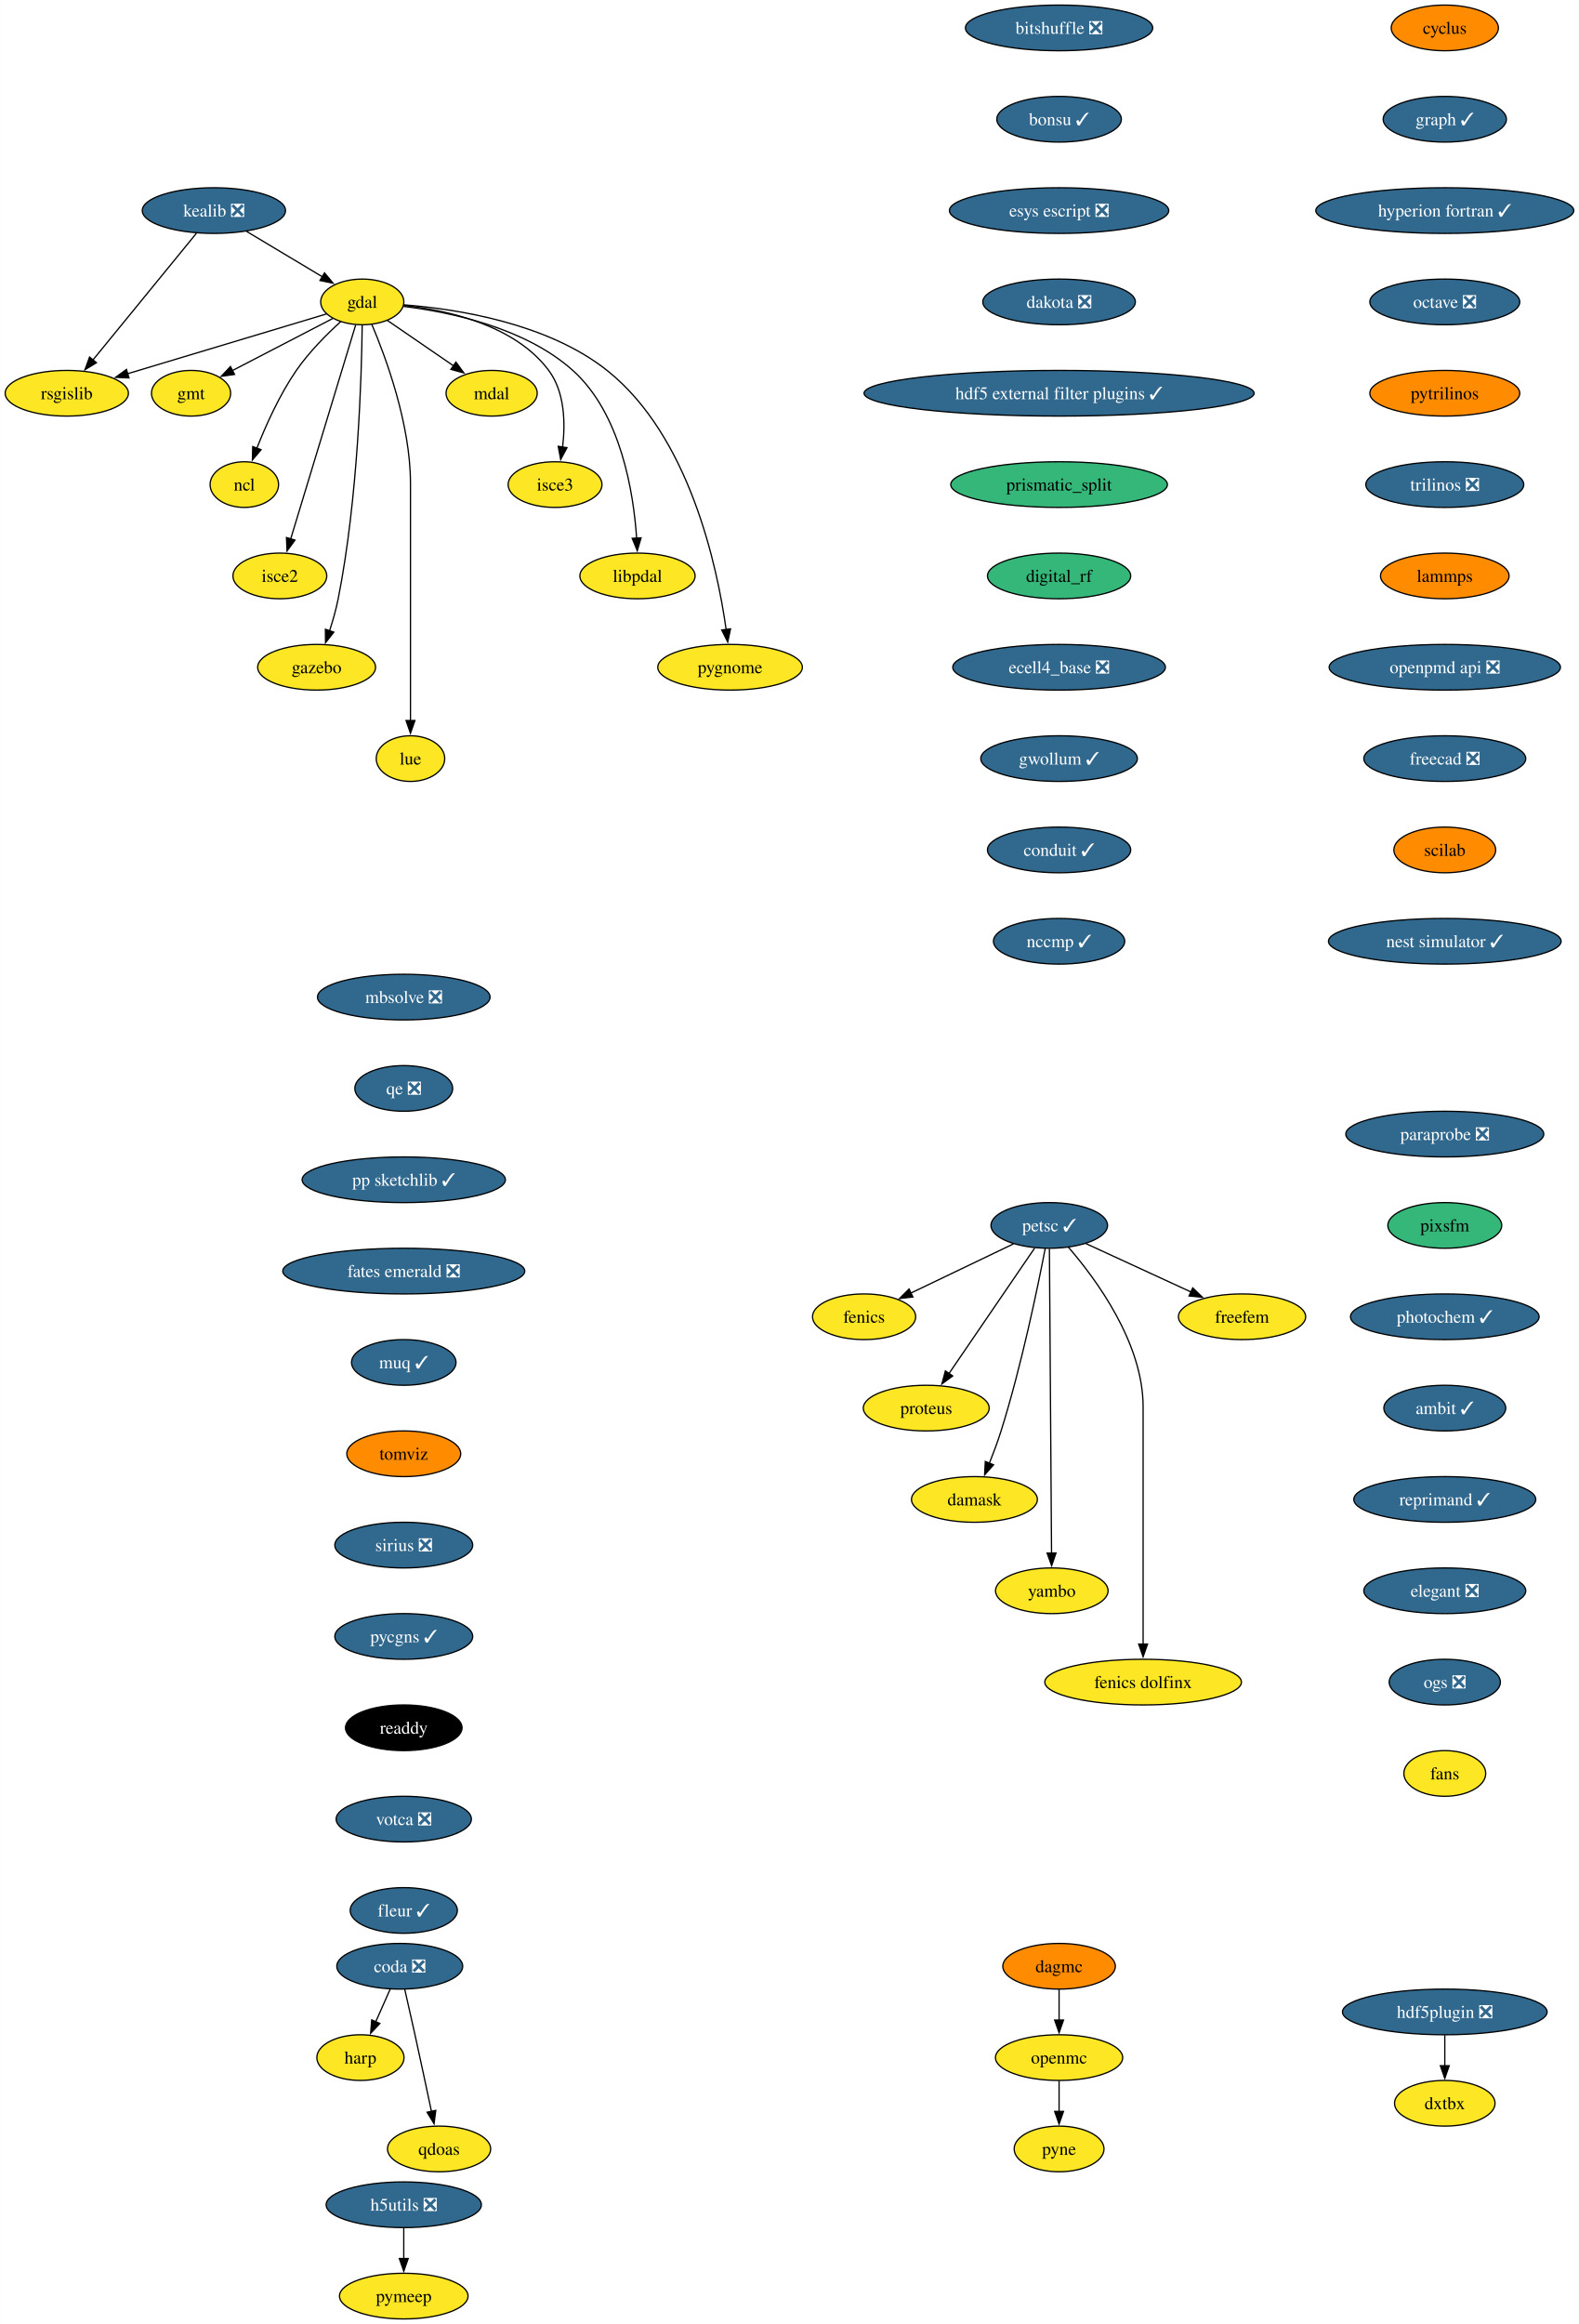
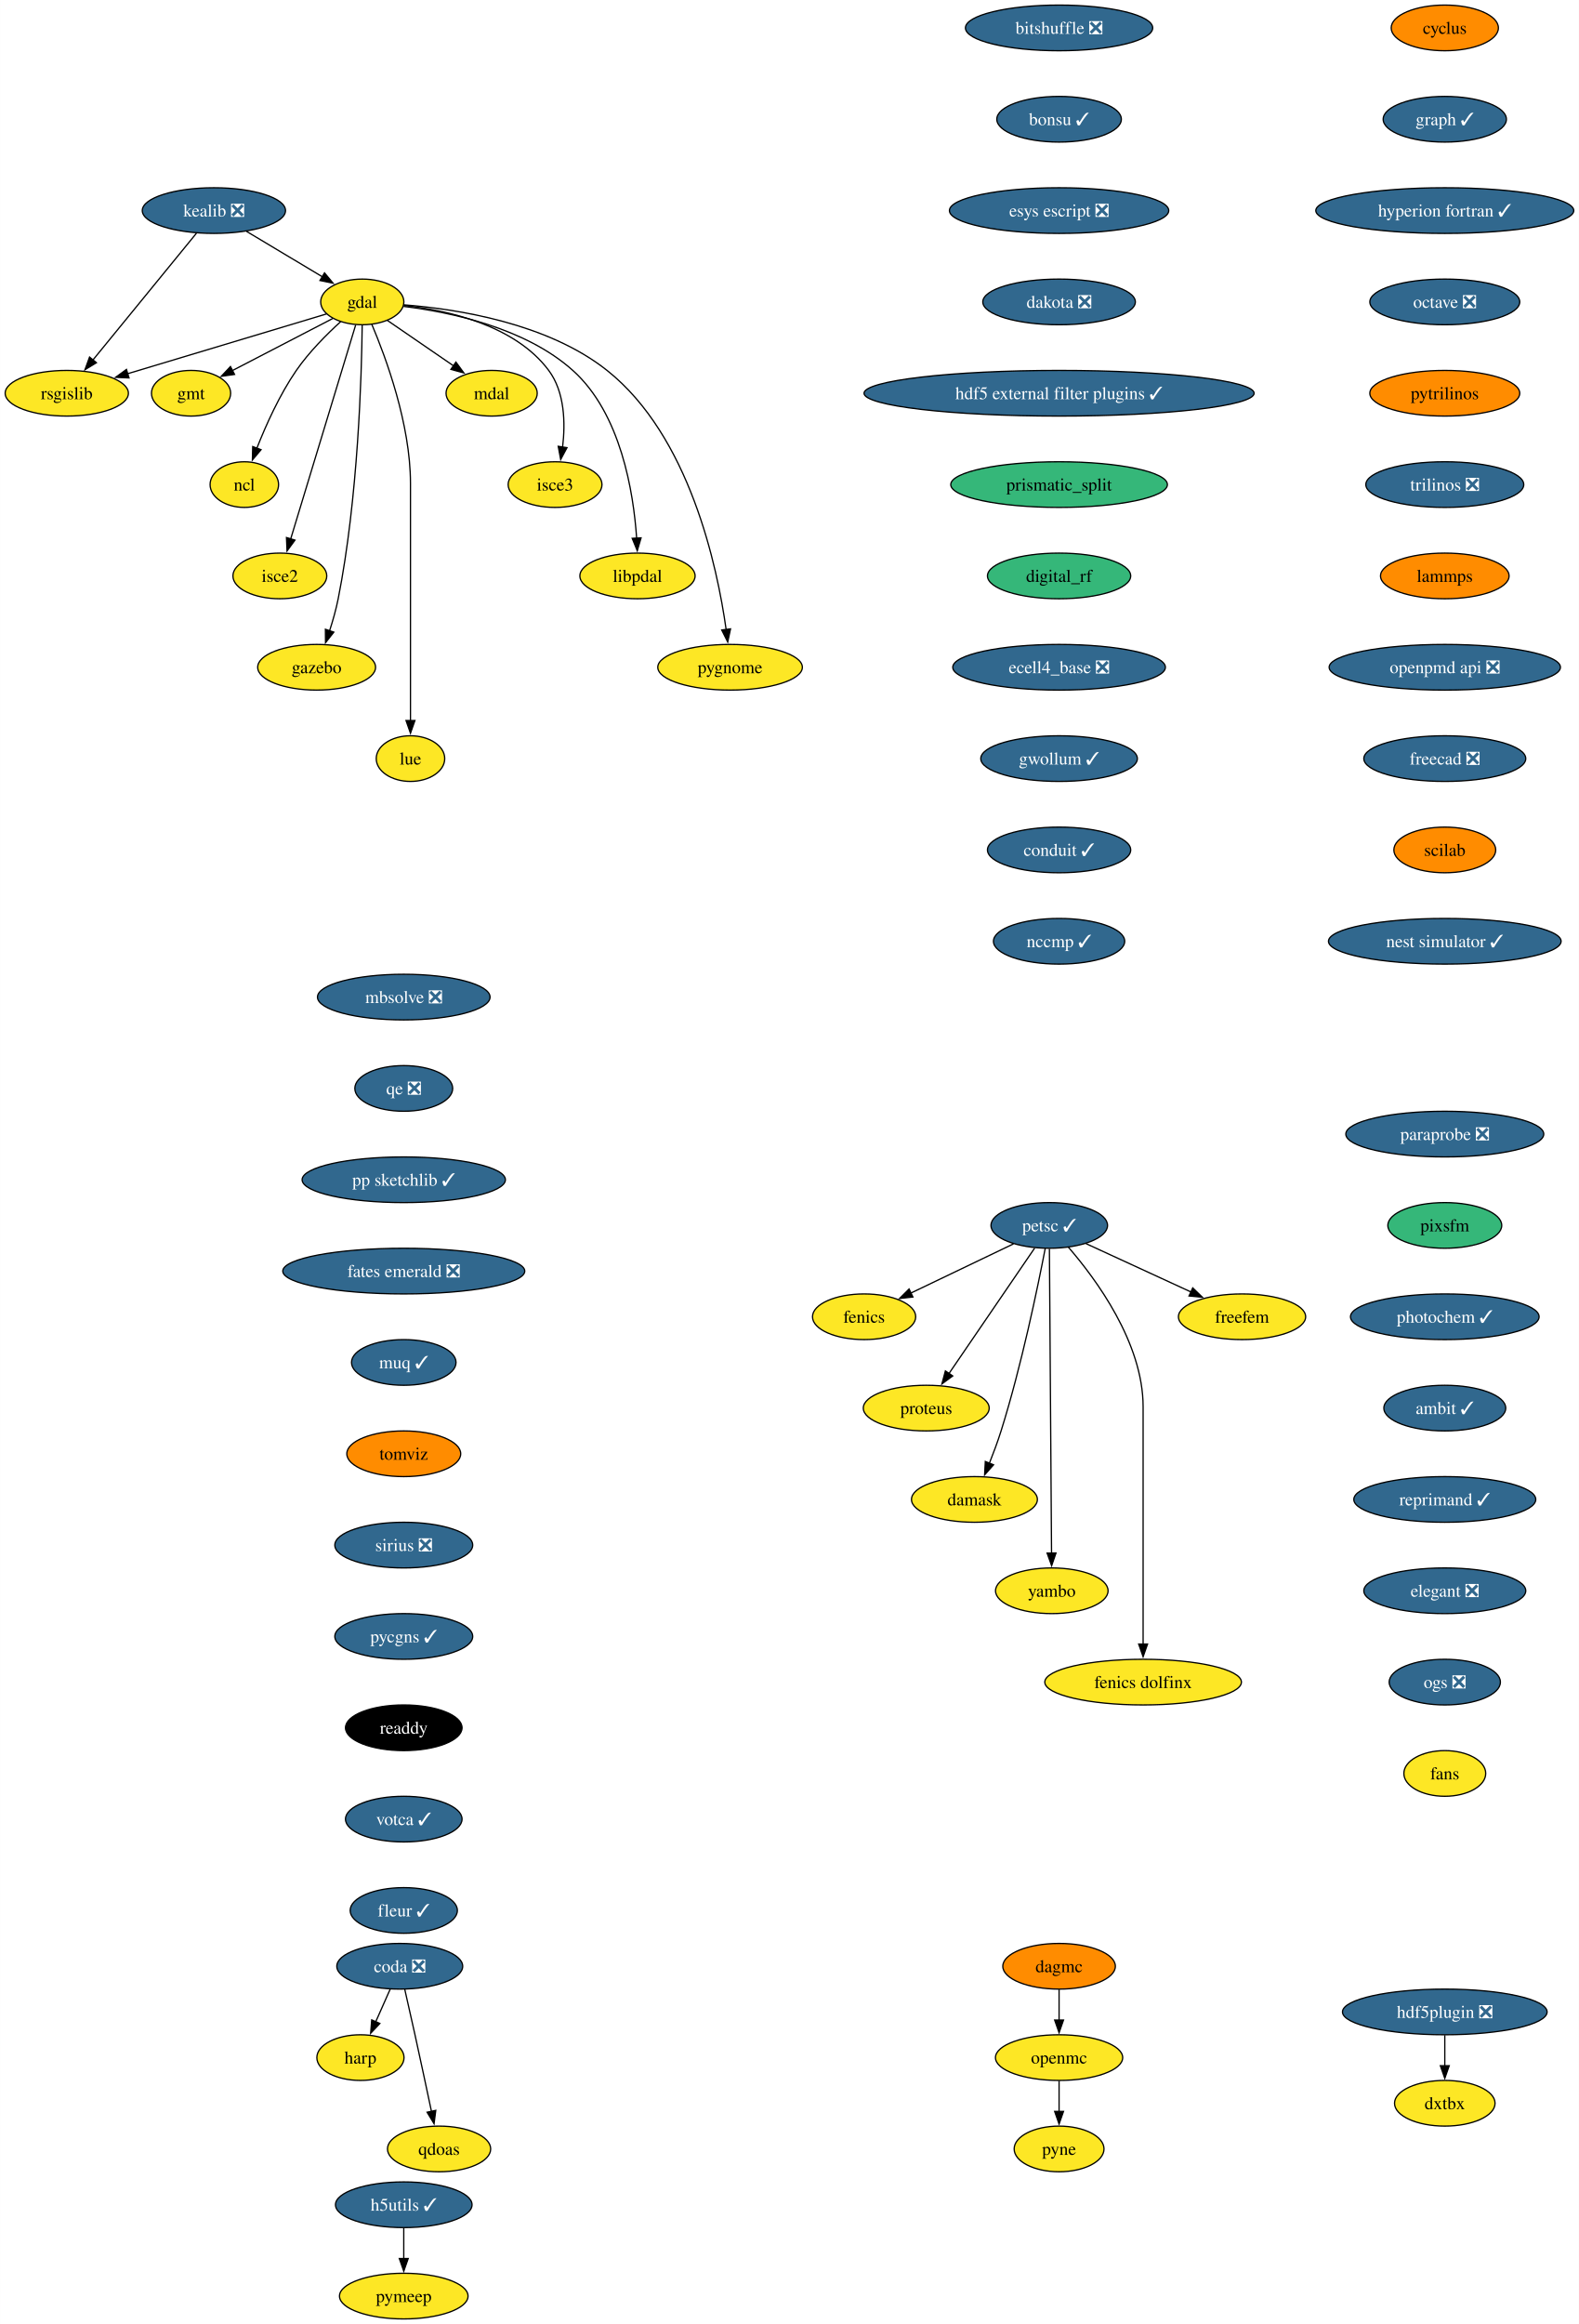
<svg xmlns="http://www.w3.org/2000/svg" xmlns:xlink="http://www.w3.org/1999/xlink" width="1245pt" height="1832pt" viewBox="0.00 0.00 1244.85 1832.00">
  <g id="graph0" class="graph" transform="scale(1 1) rotate(0) translate(4 1828)">
    <polygon fill="white" stroke="none" points="-4,4 -4,-1828 1240.85,-1828 1240.85,4 -4,4" />
    <g id="node1" class="node">
      <g id="a_node1">
        <a xlink:href="https://github.com/conda-forge/cyclus-feedstock" xlink:title="cyclus">
          <ellipse fill="#ff8c00" stroke="black" cx="1135.13" cy="-1806" rx="42.26" ry="18" />
          <text text-anchor="middle" x="1135.13" y="-1801.33" font-family="Times,serif" font-size="14.00">cyclus</text>
        </a>
      </g>
    </g>
    <g id="node2" class="node">
      <g id="a_node2">
        <a xlink:href="https://github.com/conda-forge/graph-feedstock/pull/12" xlink:title="graph ✓">
          <ellipse fill="#31688e" stroke="black" cx="1135.13" cy="-1734" rx="48.58" ry="18" />
          <text text-anchor="middle" x="1135.13" y="-1729.33" font-family="Times,serif" font-size="14.00" fill="white">graph ✓</text>
        </a>
      </g>
    </g>
    <g id="node15" class="node">
      <g id="a_node15">
        <a xlink:href="https://github.com/conda-forge/hyperion-fortran-feedstock/pull/32" xlink:title="hyperion fortran ✓">
          <ellipse fill="#31688e" stroke="black" cx="1135.13" cy="-1662" rx="101.71" ry="18" />
          <text text-anchor="middle" x="1135.13" y="-1657.33" font-family="Times,serif" font-size="14.00" fill="white">hyperion fortran ✓</text>
        </a>
      </g>
    </g>
    <g id="node3" class="node">
      <g id="a_node3">
        <a xlink:href="https://github.com/conda-forge/fenics-feedstock" xlink:title="fenics">
          <ellipse fill="#fde725" stroke="black" cx="677.26" cy="-790" rx="40.69" ry="18" />
          <text text-anchor="middle" x="677.26" y="-785.33" font-family="Times,serif" font-size="14.00">fenics</text>
        </a>
      </g>
    </g>
    <g id="node4" class="node">
      <g id="a_node4">
        <a xlink:href="https://github.com/conda-forge/gdal-feedstock" xlink:title="gdal">
          <ellipse fill="#fde725" stroke="black" cx="281.58" cy="-1590" rx="32.79" ry="18" />
          <text text-anchor="middle" x="281.58" y="-1585.33" font-family="Times,serif" font-size="14.00">gdal</text>
        </a>
      </g>
    </g>
    <g id="node5" class="node">
      <g id="a_node5">
        <a xlink:href="https://github.com/conda-forge/gmt-feedstock" xlink:title="gmt">
          <ellipse fill="#fde725" stroke="black" cx="146.58" cy="-1518" rx="31.22" ry="18" />
          <text text-anchor="middle" x="146.58" y="-1513.33" font-family="Times,serif" font-size="14.00">gmt</text>
        </a>
      </g>
    </g>
    <g id="edge2" class="edge">
      <path fill="none" stroke="black" d="M258.37,-1576.97C236.47,-1565.61 203.43,-1548.48 178.95,-1535.78" />
      <polygon fill="black" stroke="black" points="180.87,-1532.84 170.38,-1531.34 177.64,-1539.05 180.87,-1532.84" />
    </g>
    <g id="node6" class="node">
      <g id="a_node6">
        <a xlink:href="https://github.com/conda-forge/ncl-feedstock" xlink:title="ncl">
          <ellipse fill="#fde725" stroke="black" cx="188.58" cy="-1446" rx="27" ry="18" />
          <text text-anchor="middle" x="188.58" y="-1441.33" font-family="Times,serif" font-size="14.00">ncl</text>
        </a>
      </g>
    </g>
    <g id="edge3" class="edge">
      <path fill="none" stroke="black" d="M264.57,-1574.49C253.59,-1564.49 239.53,-1550.43 229.58,-1536 216.38,-1516.86 205.59,-1492.8 198.4,-1474.52" />
      <polygon fill="black" stroke="black" points="201.76,-1473.5 194.93,-1465.4 195.21,-1475.99 201.76,-1473.5" />
    </g>
    <g id="node7" class="node">
      <g id="a_node7">
        <a xlink:href="https://github.com/conda-forge/rsgislib-feedstock" xlink:title="rsgislib">
          <ellipse fill="#fde725" stroke="black" cx="48.58" cy="-1518" rx="48.58" ry="18" />
          <text text-anchor="middle" x="48.58" y="-1513.33" font-family="Times,serif" font-size="14.00">rsgislib</text>
        </a>
      </g>
    </g>
    <g id="edge4" class="edge">
      <path fill="none" stroke="black" d="M253.47,-1580.56C214.59,-1568.87 143.84,-1547.62 96.52,-1533.4" />
      <polygon fill="black" stroke="black" points="97.65,-1530.09 87.07,-1530.56 95.64,-1536.79 97.65,-1530.09" />
    </g>
    <g id="node8" class="node">
      <g id="a_node8">
        <a xlink:href="https://github.com/conda-forge/isce2-feedstock" xlink:title="isce2">
          <ellipse fill="#fde725" stroke="black" cx="216.58" cy="-1374" rx="37" ry="18" />
          <text text-anchor="middle" x="216.58" y="-1369.33" font-family="Times,serif" font-size="14.00">isce2</text>
        </a>
      </g>
    </g>
    <g id="edge5" class="edge">
      <path fill="none" stroke="black" d="M276.37,-1571.85C265.2,-1535.07 238.84,-1448.29 225.16,-1403.24" />
      <polygon fill="black" stroke="black" points="228.51,-1402.23 222.25,-1393.68 221.81,-1404.27 228.51,-1402.23" />
    </g>
    <g id="node9" class="node">
      <g id="a_node9">
        <a xlink:href="https://github.com/conda-forge/gazebo-feedstock" xlink:title="gazebo">
          <ellipse fill="#fde725" stroke="black" cx="245.58" cy="-1302" rx="46.47" ry="18" />
          <text text-anchor="middle" x="245.58" y="-1297.33" font-family="Times,serif" font-size="14.00">gazebo</text>
        </a>
      </g>
    </g>
    <g id="edge6" class="edge">
      <path fill="none" stroke="black" d="M281.51,-1571.57C281.07,-1532.56 278.34,-1435.42 262.58,-1356 260.92,-1347.62 258.38,-1338.72 255.76,-1330.64" />
      <polygon fill="black" stroke="black" points="259.14,-1329.69 252.59,-1321.36 252.51,-1331.95 259.14,-1329.69" />
    </g>
    <g id="node10" class="node">
      <g id="a_node10">
        <a xlink:href="https://github.com/conda-forge/lue-feedstock" xlink:title="lue">
          <ellipse fill="#fde725" stroke="black" cx="319.58" cy="-1230" rx="27" ry="18" />
          <text text-anchor="middle" x="319.58" y="-1225.33" font-family="Times,serif" font-size="14.00">lue</text>
        </a>
      </g>
    </g>
    <g id="edge7" class="edge">
      <path fill="none" stroke="black" d="M289.09,-1572.34C300.16,-1546.2 319.58,-1493.7 319.58,-1447 319.58,-1447 319.58,-1447 319.58,-1373 319.58,-1333.74 319.58,-1288.38 319.58,-1259.69" />
      <polygon fill="black" stroke="black" points="323.08,-1260 319.58,-1250 316.08,-1260 323.08,-1260" />
    </g>
    <g id="node11" class="node">
      <g id="a_node11">
        <a xlink:href="https://github.com/conda-forge/mdal-feedstock" xlink:title="mdal">
          <ellipse fill="#fde725" stroke="black" cx="383.58" cy="-1518" rx="35.95" ry="18" />
          <text text-anchor="middle" x="383.58" y="-1513.33" font-family="Times,serif" font-size="14.00">mdal</text>
        </a>
      </g>
    </g>
    <g id="edge8" class="edge">
      <path fill="none" stroke="black" d="M301.25,-1575.5C316.05,-1565.34 336.62,-1551.23 353.49,-1539.65" />
      <polygon fill="black" stroke="black" points="355.41,-1542.58 361.67,-1534.03 351.45,-1536.81 355.41,-1542.58" />
    </g>
    <g id="node12" class="node">
      <g id="a_node12">
        <a xlink:href="https://github.com/conda-forge/isce3-feedstock" xlink:title="isce3">
          <ellipse fill="#fde725" stroke="black" cx="433.58" cy="-1446" rx="37" ry="18" />
          <text text-anchor="middle" x="433.58" y="-1441.33" font-family="Times,serif" font-size="14.00">isce3</text>
        </a>
      </g>
    </g>
    <g id="edge9" class="edge">
      <path fill="none" stroke="black" d="M314.27,-1587.24C348.82,-1583.46 401.91,-1571.78 428.58,-1536 441.31,-1518.92 441.79,-1494.48 439.52,-1475.53" />
      <polygon fill="black" stroke="black" points="443,-1475.12 438.02,-1465.77 436.08,-1476.19 443,-1475.12" />
    </g>
    <g id="node13" class="node">
      <g id="a_node13">
        <a xlink:href="https://github.com/conda-forge/libpdal-feedstock" xlink:title="libpdal">
          <ellipse fill="#fde725" stroke="black" cx="498.58" cy="-1374" rx="45.42" ry="18" />
          <text text-anchor="middle" x="498.58" y="-1369.33" font-family="Times,serif" font-size="14.00">libpdal</text>
        </a>
      </g>
    </g>
    <g id="edge10" class="edge">
      <path fill="none" stroke="black" d="M314.18,-1586.46C350.78,-1582 409.96,-1569.72 447.58,-1536 485.53,-1501.98 495.46,-1439.92 497.92,-1403.59" />
      <polygon fill="black" stroke="black" points="501.4,-1404.01 498.42,-1393.84 494.41,-1403.65 501.4,-1404.01" />
    </g>
    <g id="node14" class="node">
      <g id="a_node14">
        <a xlink:href="https://github.com/conda-forge/pygnome-feedstock" xlink:title="pygnome">
          <ellipse fill="#fde725" stroke="black" cx="571.58" cy="-1302" rx="57" ry="18" />
          <text text-anchor="middle" x="571.58" y="-1297.33" font-family="Times,serif" font-size="14.00">pygnome</text>
        </a>
      </g>
    </g>
    <g id="edge11" class="edge">
      <path fill="none" stroke="black" d="M314.44,-1587.69C355.91,-1584.45 427.5,-1573.39 474.58,-1536 539.56,-1484.39 561.48,-1381.63 568.49,-1331.64" />
      <polygon fill="black" stroke="black" points="571.94,-1332.27 569.74,-1321.91 565,-1331.38 571.94,-1332.27" />
    </g>
    <g id="node16" class="node">
      <g id="a_node16">
        <a xlink:href="https://github.com/conda-forge/octave-feedstock/pull/131" xlink:title="octave ❎">
          <ellipse fill="#31688e" stroke="black" cx="1135.13" cy="-1590" rx="59.1" ry="18" />
          <text text-anchor="middle" x="1135.13" y="-1585.33" font-family="Times,serif" font-size="14.00" fill="white">octave ❎</text>
        </a>
      </g>
    </g>
    <g id="node18" class="node">
      <g id="a_node18">
        <a xlink:href="https://github.com/conda-forge/pytrilinos-feedstock" xlink:title="pytrilinos">
          <ellipse fill="#ff8c00" stroke="black" cx="1135.13" cy="-1518" rx="59.1" ry="18" />
          <text text-anchor="middle" x="1135.13" y="-1513.33" font-family="Times,serif" font-size="14.00">pytrilinos</text>
        </a>
      </g>
    </g>
    <g id="node17" class="node">
      <g id="a_node17">
        <a xlink:href="https://github.com/conda-forge/kealib-feedstock/pull/72" xlink:title="kealib ❎">
          <ellipse fill="#31688e" stroke="black" cx="164.58" cy="-1662" rx="56.47" ry="18" />
          <text text-anchor="middle" x="164.58" y="-1657.33" font-family="Times,serif" font-size="14.00" fill="white">kealib ❎</text>
        </a>
      </g>
    </g>
    <g id="edge14" class="edge">
      <path fill="none" stroke="black" d="M190.25,-1645.64C207.85,-1635.11 231.3,-1621.08 250.03,-1609.87" />
      <polygon fill="black" stroke="black" points="251.8,-1612.89 258.59,-1604.75 248.21,-1606.89 251.8,-1612.89" />
    </g>
    <g id="edge15" class="edge">
      <path fill="none" stroke="black" d="M150.82,-1644.15C130.56,-1619.36 92.59,-1572.88 69.06,-1544.07" />
      <polygon fill="black" stroke="black" points="71.96,-1542.09 62.92,-1536.56 66.54,-1546.52 71.96,-1542.09" />
    </g>
    <g id="node21" class="node">
      <g id="a_node21">
        <a xlink:href="https://github.com/conda-forge/trilinos-feedstock/pull/50" xlink:title="trilinos ❎">
          <ellipse fill="#31688e" stroke="black" cx="1135.13" cy="-1446" rx="62.26" ry="18" />
          <text text-anchor="middle" x="1135.13" y="-1441.33" font-family="Times,serif" font-size="14.00" fill="white">trilinos ❎</text>
        </a>
      </g>
    </g>
    <g id="node19" class="node">
      <g id="a_node19">
        <a xlink:href="https://github.com/conda-forge/openmc-feedstock" xlink:title="openmc">
          <ellipse fill="#fde725" stroke="black" cx="831" cy="-206" rx="50.16" ry="18" />
          <text text-anchor="middle" x="831" y="-201.33" font-family="Times,serif" font-size="14.00">openmc</text>
        </a>
      </g>
    </g>
    <g id="node20" class="node">
      <g id="a_node20">
        <a xlink:href="https://github.com/conda-forge/pyne-feedstock" xlink:title="pyne">
          <ellipse fill="#fde725" stroke="black" cx="831" cy="-134" rx="35.42" ry="18" />
          <text text-anchor="middle" x="831" y="-129.32" font-family="Times,serif" font-size="14.00">pyne</text>
        </a>
      </g>
    </g>
    <g id="edge17" class="edge">
      <path fill="none" stroke="black" d="M831,-187.7C831,-180.41 831,-171.73 831,-163.54" />
      <polygon fill="black" stroke="black" points="834.5,-163.62 831,-153.62 827.5,-163.62 834.5,-163.62" />
    </g>
    <g id="node30" class="node">
      <g id="a_node30">
        <a xlink:href="https://github.com/conda-forge/lammps-feedstock" xlink:title="lammps">
          <ellipse fill="#ff8c00" stroke="black" cx="1135.13" cy="-1374" rx="50.68" ry="18" />
          <text text-anchor="middle" x="1135.13" y="-1369.33" font-family="Times,serif" font-size="14.00">lammps</text>
        </a>
      </g>
    </g>
    <g id="node22" class="node">
      <g id="a_node22">
        <a xlink:href="https://github.com/conda-forge/petsc-feedstock/pull/224" xlink:title="petsc ✓">
          <ellipse fill="#31688e" stroke="black" cx="823.26" cy="-862" rx="45.95" ry="18" />
          <text text-anchor="middle" x="823.26" y="-857.33" font-family="Times,serif" font-size="14.00" fill="white">petsc ✓</text>
        </a>
      </g>
    </g>
    <g id="edge19" class="edge">
      <path fill="none" stroke="black" d="M795.11,-847.5C772.05,-836.45 739.25,-820.72 714.11,-808.67" />
      <polygon fill="black" stroke="black" points="715.74,-805.57 705.21,-804.4 712.72,-811.88 715.74,-805.57" />
    </g>
    <g id="node23" class="node">
      <g id="a_node23">
        <a xlink:href="https://github.com/conda-forge/proteus-feedstock" xlink:title="proteus">
          <ellipse fill="#fde725" stroke="black" cx="726.26" cy="-718" rx="49.63" ry="18" />
          <text text-anchor="middle" x="726.26" y="-713.33" font-family="Times,serif" font-size="14.00">proteus</text>
        </a>
      </g>
    </g>
    <g id="edge20" class="edge">
      <path fill="none" stroke="black" d="M811.75,-844.15C795.05,-819.71 763.95,-774.17 744.22,-745.29" />
      <polygon fill="black" stroke="black" points="747.14,-743.36 738.61,-737.07 741.36,-747.31 747.14,-743.36" />
    </g>
    <g id="node24" class="node">
      <g id="a_node24">
        <a xlink:href="https://github.com/conda-forge/damask-feedstock" xlink:title="damask">
          <ellipse fill="#fde725" stroke="black" cx="764.26" cy="-646" rx="49.63" ry="18" />
          <text text-anchor="middle" x="764.26" y="-641.33" font-family="Times,serif" font-size="14.00">damask</text>
        </a>
      </g>
    </g>
    <g id="edge21" class="edge">
      <path fill="none" stroke="black" d="M820.07,-843.86C814.35,-814.19 801.45,-751.51 785.26,-700 782.61,-691.56 779.25,-682.55 776,-674.41" />
      <polygon fill="black" stroke="black" points="779.32,-673.28 772.29,-665.36 772.84,-675.94 779.32,-673.28" />
    </g>
    <g id="node25" class="node">
      <g id="a_node25">
        <a xlink:href="https://github.com/conda-forge/yambo-feedstock" xlink:title="yambo">
          <ellipse fill="#fde725" stroke="black" cx="825.26" cy="-574" rx="44.37" ry="18" />
          <text text-anchor="middle" x="825.26" y="-569.33" font-family="Times,serif" font-size="14.00">yambo</text>
        </a>
      </g>
    </g>
    <g id="edge22" class="edge">
      <path fill="none" stroke="black" d="M823.38,-843.54C823.72,-795.76 824.65,-662.51 825.06,-603.61" />
      <polygon fill="black" stroke="black" points="828.56,-603.77 825.13,-593.75 821.56,-603.72 828.56,-603.77" />
    </g>
    <g id="node26" class="node">
      <g id="a_node26">
        <a xlink:href="https://github.com/conda-forge/fenics-dolfinx-feedstock" xlink:title="fenics dolfinx">
          <ellipse fill="#fde725" stroke="black" cx="897.26" cy="-502" rx="77.52" ry="18" />
          <text text-anchor="middle" x="897.26" y="-497.32" font-family="Times,serif" font-size="14.00">fenics dolfinx</text>
        </a>
      </g>
    </g>
    <g id="edge23" class="edge">
      <path fill="none" stroke="black" d="M838.24,-844.95C859.86,-820.02 897.26,-769.6 897.26,-719 897.26,-719 897.26,-719 897.26,-645 897.26,-605.74 897.26,-560.38 897.26,-531.69" />
      <polygon fill="black" stroke="black" points="900.76,-532 897.26,-522 893.76,-532 900.76,-532" />
    </g>
    <g id="node27" class="node">
      <g id="a_node27">
        <a xlink:href="https://github.com/conda-forge/freefem-feedstock" xlink:title="freefem">
          <ellipse fill="#fde725" stroke="black" cx="975.26" cy="-790" rx="50.16" ry="18" />
          <text text-anchor="middle" x="975.26" y="-785.33" font-family="Times,serif" font-size="14.00">freefem</text>
        </a>
      </g>
    </g>
    <g id="edge24" class="edge">
      <path fill="none" stroke="black" d="M852.21,-847.67C875.68,-836.86 909.01,-821.51 935.07,-809.51" />
      <polygon fill="black" stroke="black" points="936.39,-812.76 944.01,-805.39 933.46,-806.4 936.39,-812.76" />
    </g>
    <g id="node28" class="node">
      <g id="a_node28">
-         <a xlink:href="https://github.com/conda-forge/h5utils-feedstock/pull/39" xlink:title="h5utils ❎">
-           <ellipse fill="#31688e" stroke="black" cx="314.29" cy="-90" rx="61.2" ry="18" />
-           <text text-anchor="middle" x="314.29" y="-85.33" font-family="Times,serif" font-size="14.00" fill="white">h5utils ❎</text>
+         <a xlink:href="https://github.com/conda-forge/h5utils-feedstock/pull/39" xlink:title="h5utils ✓">
+           <ellipse fill="#31688e" stroke="black" cx="314.29" cy="-90" rx="53.84" ry="18" />
+           <text text-anchor="middle" x="314.29" y="-85.33" font-family="Times,serif" font-size="14.00" fill="white">h5utils ✓</text>
        </a>
      </g>
    </g>
    <g id="node29" class="node">
      <g id="a_node29">
        <a xlink:href="https://github.com/conda-forge/pymeep-feedstock" xlink:title="pymeep">
          <ellipse fill="#fde725" stroke="black" cx="314.29" cy="-18" rx="50.68" ry="18" />
          <text text-anchor="middle" x="314.29" y="-13.32" font-family="Times,serif" font-size="14.00">pymeep</text>
        </a>
      </g>
    </g>
    <g id="edge25" class="edge">
      <path fill="none" stroke="black" d="M314.29,-71.7C314.29,-64.41 314.29,-55.73 314.29,-47.54" />
      <polygon fill="black" stroke="black" points="317.79,-47.62 314.29,-37.62 310.79,-47.62 317.79,-47.62" />
    </g>
    <g id="node31" class="node">
      <g id="a_node31">
        <a xlink:href="https://github.com/conda-forge/openpmd-api-feedstock/pull/117" xlink:title="openpmd api ❎">
          <ellipse fill="#31688e" stroke="black" cx="1135.13" cy="-1302" rx="91.19" ry="18" />
          <text text-anchor="middle" x="1135.13" y="-1297.33" font-family="Times,serif" font-size="14.00" fill="white">openpmd api ❎</text>
        </a>
      </g>
    </g>
    <g id="node32" class="node">
      <g id="a_node32">
        <a xlink:href="https://github.com/conda-forge/freecad-feedstock/pull/140" xlink:title="freecad ❎">
          <ellipse fill="#31688e" stroke="black" cx="1135.13" cy="-1230" rx="63.84" ry="18" />
          <text text-anchor="middle" x="1135.13" y="-1225.33" font-family="Times,serif" font-size="14.00" fill="white">freecad ❎</text>
        </a>
      </g>
    </g>
    <g id="node33" class="node">
      <g id="a_node33">
        <a xlink:href="https://github.com/conda-forge/scilab-feedstock" xlink:title="scilab">
          <ellipse fill="#ff8c00" stroke="black" cx="1135.13" cy="-1158" rx="40.16" ry="18" />
          <text text-anchor="middle" x="1135.13" y="-1153.33" font-family="Times,serif" font-size="14.00">scilab</text>
        </a>
      </g>
    </g>
    <g id="node34" class="node">
      <g id="a_node34">
        <a xlink:href="https://github.com/conda-forge/nest-simulator-feedstock/pull/119" xlink:title="nest simulator ✓">
          <ellipse fill="#31688e" stroke="black" cx="1135.13" cy="-1086" rx="91.72" ry="18" />
          <text text-anchor="middle" x="1135.13" y="-1081.33" font-family="Times,serif" font-size="14.00" fill="white">nest simulator ✓</text>
        </a>
      </g>
    </g>
    <g id="node35" class="node">
      <g id="a_node35">
        <a xlink:href="https://github.com/conda-forge/bitshuffle-feedstock/pull/57" xlink:title="bitshuffle ❎">
          <ellipse fill="#31688e" stroke="black" cx="831" cy="-1806" rx="73.83" ry="18" />
          <text text-anchor="middle" x="831" y="-1801.33" font-family="Times,serif" font-size="14.00" fill="white">bitshuffle ❎</text>
        </a>
      </g>
    </g>
    <g id="node36" class="node">
      <g id="a_node36">
        <a xlink:href="https://github.com/conda-forge/bonsu-feedstock/pull/73" xlink:title="bonsu ✓">
          <ellipse fill="#31688e" stroke="black" cx="831" cy="-1734" rx="49.1" ry="18" />
          <text text-anchor="middle" x="831" y="-1729.33" font-family="Times,serif" font-size="14.00" fill="white">bonsu ✓</text>
        </a>
      </g>
    </g>
    <g id="node37" class="node">
      <g id="a_node37">
        <a xlink:href="https://github.com/conda-forge/esys-escript-feedstock/pull/77" xlink:title="esys escript ❎">
          <ellipse fill="#31688e" stroke="black" cx="831" cy="-1662" rx="86.46" ry="18" />
          <text text-anchor="middle" x="831" y="-1657.33" font-family="Times,serif" font-size="14.00" fill="white">esys escript ❎</text>
        </a>
      </g>
    </g>
    <g id="node38" class="node">
      <g id="a_node38">
        <a xlink:href="https://github.com/conda-forge/dakota-feedstock/pull/55" xlink:title="dakota ❎">
          <ellipse fill="#31688e" stroke="black" cx="831" cy="-1590" rx="60.15" ry="18" />
          <text text-anchor="middle" x="831" y="-1585.33" font-family="Times,serif" font-size="14.00" fill="white">dakota ❎</text>
        </a>
      </g>
    </g>
    <g id="node39" class="node">
      <g id="a_node39">
        <a xlink:href="https://github.com/conda-forge/hdf5-external-filter-plugins-feedstock/pull/24" xlink:title="hdf5 external filter plugins ✓">
          <ellipse fill="#31688e" stroke="black" cx="831" cy="-1518" rx="153.8" ry="18" />
          <text text-anchor="middle" x="831" y="-1513.33" font-family="Times,serif" font-size="14.00" fill="white">hdf5 external filter plugins ✓</text>
        </a>
      </g>
    </g>
    <g id="node40" class="node">
      <g id="a_node40">
        <a xlink:href="https://github.com/conda-forge/prismatic_split-feedstock" xlink:title="prismatic_split">
          <ellipse fill="#35b779" stroke="black" cx="831" cy="-1446" rx="85.41" ry="18" />
          <text text-anchor="middle" x="831" y="-1441.33" font-family="Times,serif" font-size="14.00">prismatic_split</text>
        </a>
      </g>
    </g>
    <g id="node43" class="node">
      <g id="a_node43">
        <a xlink:href="https://github.com/conda-forge/digital_rf-feedstock" xlink:title="digital_rf">
          <ellipse fill="#35b779" stroke="black" cx="831" cy="-1374" rx="56.47" ry="18" />
          <text text-anchor="middle" x="831" y="-1369.33" font-family="Times,serif" font-size="14.00">digital_rf</text>
        </a>
      </g>
    </g>
    <g id="node41" class="node">
      <g id="a_node41">
        <a xlink:href="https://github.com/conda-forge/hdf5plugin-feedstock/pull/57" xlink:title="hdf5plugin ❎">
          <ellipse fill="#31688e" stroke="black" cx="1135.13" cy="-242" rx="80.67" ry="18" />
          <text text-anchor="middle" x="1135.13" y="-237.32" font-family="Times,serif" font-size="14.00" fill="white">hdf5plugin ❎</text>
        </a>
      </g>
    </g>
    <g id="node42" class="node">
      <g id="a_node42">
        <a xlink:href="https://github.com/conda-forge/dxtbx-feedstock" xlink:title="dxtbx">
          <ellipse fill="#fde725" stroke="black" cx="1135.13" cy="-170" rx="39.63" ry="18" />
          <text text-anchor="middle" x="1135.13" y="-165.32" font-family="Times,serif" font-size="14.00">dxtbx</text>
        </a>
      </g>
    </g>
    <g id="edge36" class="edge">
      <path fill="none" stroke="black" d="M1135.13,-223.7C1135.13,-216.41 1135.13,-207.73 1135.13,-199.54" />
      <polygon fill="black" stroke="black" points="1138.63,-199.62 1135.13,-189.62 1131.63,-199.62 1138.63,-199.62" />
    </g>
    <g id="node44" class="node">
      <g id="a_node44">
        <a xlink:href="https://github.com/conda-forge/ecell4_base-feedstock/pull/33" xlink:title="ecell4_base ❎">
          <ellipse fill="#31688e" stroke="black" cx="831" cy="-1302" rx="83.83" ry="18" />
          <text text-anchor="middle" x="831" y="-1297.33" font-family="Times,serif" font-size="14.00" fill="white">ecell4_base ❎</text>
        </a>
      </g>
    </g>
    <g id="node45" class="node">
      <g id="a_node45">
        <a xlink:href="https://github.com/conda-forge/gwollum-feedstock/pull/62" xlink:title="gwollum ✓">
          <ellipse fill="#31688e" stroke="black" cx="831" cy="-1230" rx="61.73" ry="18" />
          <text text-anchor="middle" x="831" y="-1225.33" font-family="Times,serif" font-size="14.00" fill="white">gwollum ✓</text>
        </a>
      </g>
    </g>
    <g id="node46" class="node">
      <g id="a_node46">
        <a xlink:href="https://github.com/conda-forge/conduit-feedstock/pull/49" xlink:title="conduit ✓">
          <ellipse fill="#31688e" stroke="black" cx="831" cy="-1158" rx="56.47" ry="18" />
          <text text-anchor="middle" x="831" y="-1153.33" font-family="Times,serif" font-size="14.00" fill="white">conduit ✓</text>
        </a>
      </g>
    </g>
    <g id="node47" class="node">
      <g id="a_node47">
        <a xlink:href="https://github.com/conda-forge/nccmp-feedstock/pull/21" xlink:title="nccmp ✓">
          <ellipse fill="#31688e" stroke="black" cx="831" cy="-1086" rx="51.74" ry="18" />
          <text text-anchor="middle" x="831" y="-1081.33" font-family="Times,serif" font-size="14.00" fill="white">nccmp ✓</text>
        </a>
      </g>
    </g>
    <g id="node48" class="node">
      <g id="a_node48">
        <a xlink:href="https://github.com/conda-forge/dagmc-feedstock" xlink:title="dagmc">
          <ellipse fill="#ff8c00" stroke="black" cx="831" cy="-278" rx="44.37" ry="18" />
          <text text-anchor="middle" x="831" y="-273.32" font-family="Times,serif" font-size="14.00">dagmc</text>
        </a>
      </g>
    </g>
    <g id="edge42" class="edge">
      <path fill="none" stroke="black" d="M831,-259.7C831,-252.41 831,-243.73 831,-235.54" />
      <polygon fill="black" stroke="black" points="834.5,-235.62 831,-225.62 827.5,-235.62 834.5,-235.62" />
    </g>
    <g id="node49" class="node">
      <g id="a_node49">
        <a xlink:href="https://github.com/conda-forge/mbsolve-feedstock/pull/20" xlink:title="mbsolve ❎">
          <ellipse fill="#31688e" stroke="black" cx="314.29" cy="-1042" rx="68.04" ry="18" />
          <text text-anchor="middle" x="314.29" y="-1037.33" font-family="Times,serif" font-size="14.00" fill="white">mbsolve ❎</text>
        </a>
      </g>
    </g>
    <g id="node50" class="node">
      <g id="a_node50">
        <a xlink:href="https://github.com/conda-forge/qe-feedstock/pull/57" xlink:title="qe ❎">
          <ellipse fill="#31688e" stroke="black" cx="314.29" cy="-970" rx="38.58" ry="18" />
          <text text-anchor="middle" x="314.29" y="-965.33" font-family="Times,serif" font-size="14.00" fill="white">qe ❎</text>
        </a>
      </g>
    </g>
    <g id="node51" class="node">
      <g id="a_node51">
        <a xlink:href="https://github.com/conda-forge/pp-sketchlib-feedstock/pull/59" xlink:title="pp sketchlib ✓">
          <ellipse fill="#31688e" stroke="black" cx="314.29" cy="-898" rx="80.14" ry="18" />
          <text text-anchor="middle" x="314.29" y="-893.33" font-family="Times,serif" font-size="14.00" fill="white">pp sketchlib ✓</text>
        </a>
      </g>
    </g>
    <g id="node52" class="node">
      <g id="a_node52">
        <a xlink:href="https://github.com/conda-forge/fates-emerald-feedstock/pull/21" xlink:title="fates emerald ❎">
          <ellipse fill="#31688e" stroke="black" cx="314.29" cy="-826" rx="95.4" ry="18" />
          <text text-anchor="middle" x="314.29" y="-821.33" font-family="Times,serif" font-size="14.00" fill="white">fates emerald ❎</text>
        </a>
      </g>
    </g>
    <g id="node53" class="node">
      <g id="a_node53">
        <a xlink:href="https://github.com/conda-forge/muq-feedstock/pull/54" xlink:title="muq ✓">
          <ellipse fill="#31688e" stroke="black" cx="314.29" cy="-754" rx="41.21" ry="18" />
          <text text-anchor="middle" x="314.29" y="-749.33" font-family="Times,serif" font-size="14.00" fill="white">muq ✓</text>
        </a>
      </g>
    </g>
    <g id="node54" class="node">
      <g id="a_node54">
        <a xlink:href="https://github.com/conda-forge/tomviz-feedstock" xlink:title="tomviz">
          <ellipse fill="#ff8c00" stroke="black" cx="314.29" cy="-682" rx="44.9" ry="18" />
          <text text-anchor="middle" x="314.29" y="-677.33" font-family="Times,serif" font-size="14.00">tomviz</text>
        </a>
      </g>
    </g>
    <g id="node55" class="node">
      <g id="a_node55">
        <a xlink:href="https://github.com/conda-forge/sirius-feedstock/pull/34" xlink:title="sirius ❎">
          <ellipse fill="#31688e" stroke="black" cx="314.29" cy="-610" rx="54.36" ry="18" />
          <text text-anchor="middle" x="314.29" y="-605.33" font-family="Times,serif" font-size="14.00" fill="white">sirius ❎</text>
        </a>
      </g>
    </g>
    <g id="node56" class="node">
      <g id="a_node56">
        <a xlink:href="https://github.com/conda-forge/pycgns-feedstock/pull/39" xlink:title="pycgns ✓">
          <ellipse fill="#31688e" stroke="black" cx="314.29" cy="-538" rx="54.36" ry="18" />
          <text text-anchor="middle" x="314.29" y="-533.33" font-family="Times,serif" font-size="14.00" fill="white">pycgns ✓</text>
        </a>
      </g>
    </g>
    <g id="node57" class="node">
      <g id="a_node57">
        <a xlink:href="https://github.com/conda-forge/readdy-feedstock" xlink:title="readdy">
          <ellipse fill="#000000" stroke="black" cx="314.29" cy="-466" rx="45.95" ry="18" />
          <text text-anchor="middle" x="314.29" y="-461.32" font-family="Times,serif" font-size="14.00" fill="white">readdy</text>
        </a>
      </g>
    </g>
    <g id="node61" class="node">
      <g id="a_node61">
-         <a xlink:href="https://github.com/conda-forge/votca-feedstock/pull/24" xlink:title="votca ❎">
-           <ellipse fill="#31688e" stroke="black" cx="314.29" cy="-394" rx="53.31" ry="18" />
-           <text text-anchor="middle" x="314.29" y="-389.32" font-family="Times,serif" font-size="14.00" fill="white">votca ❎</text>
+         <a xlink:href="https://github.com/conda-forge/votca-feedstock/pull/24" xlink:title="votca ✓">
+           <ellipse fill="#31688e" stroke="black" cx="314.29" cy="-394" rx="45.95" ry="18" />
+           <text text-anchor="middle" x="314.29" y="-389.32" font-family="Times,serif" font-size="14.00" fill="white">votca ✓</text>
        </a>
      </g>
    </g>
    <g id="node58" class="node">
      <g id="a_node58">
        <a xlink:href="https://github.com/conda-forge/coda-feedstock/pull/36" xlink:title="coda ❎">
          <ellipse fill="#31688e" stroke="black" cx="311.13" cy="-278" rx="49.63" ry="18" />
          <text text-anchor="middle" x="311.13" y="-273.32" font-family="Times,serif" font-size="14.00" fill="white">coda ❎</text>
        </a>
      </g>
    </g>
    <g id="node59" class="node">
      <g id="a_node59">
        <a xlink:href="https://github.com/conda-forge/harp-feedstock" xlink:title="harp">
          <ellipse fill="#fde725" stroke="black" cx="280.13" cy="-206" rx="34.37" ry="18" />
          <text text-anchor="middle" x="280.13" y="-201.33" font-family="Times,serif" font-size="14.00">harp</text>
        </a>
      </g>
    </g>
    <g id="edge51" class="edge">
      <path fill="none" stroke="black" d="M303.63,-260.05C300.2,-252.32 296.05,-242.96 292.2,-234.27" />
      <polygon fill="black" stroke="black" points="295.43,-232.9 288.18,-225.17 289.03,-235.73 295.43,-232.9" />
    </g>
    <g id="node60" class="node">
      <g id="a_node60">
        <a xlink:href="https://github.com/conda-forge/qdoas-feedstock" xlink:title="qdoas">
          <ellipse fill="#fde725" stroke="black" cx="342.13" cy="-134" rx="40.69" ry="18" />
          <text text-anchor="middle" x="342.13" y="-129.32" font-family="Times,serif" font-size="14.00">qdoas</text>
        </a>
      </g>
    </g>
    <g id="edge52" class="edge">
      <path fill="none" stroke="black" d="M315.07,-259.83C317.44,-249.46 320.49,-235.98 323.13,-224 327.57,-203.81 332.43,-181.02 336.13,-163.55" />
      <polygon fill="black" stroke="black" points="339.53,-164.4 338.17,-153.89 332.68,-162.95 339.53,-164.4" />
    </g>
    <g id="node62" class="node">
      <g id="a_node62">
        <a xlink:href="https://github.com/conda-forge/fleur-feedstock/pull/22" xlink:title="fleur ✓">
          <ellipse fill="#31688e" stroke="black" cx="314.29" cy="-322" rx="42.26" ry="18" />
          <text text-anchor="middle" x="314.29" y="-317.32" font-family="Times,serif" font-size="14.00" fill="white">fleur ✓</text>
        </a>
      </g>
    </g>
    <g id="node63" class="node">
      <g id="a_node63">
        <a xlink:href="https://github.com/conda-forge/paraprobe-feedstock/pull/19" xlink:title="paraprobe ❎">
          <ellipse fill="#31688e" stroke="black" cx="1135.13" cy="-934" rx="78.04" ry="18" />
          <text text-anchor="middle" x="1135.13" y="-929.33" font-family="Times,serif" font-size="14.00" fill="white">paraprobe ❎</text>
        </a>
      </g>
    </g>
    <g id="node64" class="node">
      <g id="a_node64">
        <a xlink:href="https://github.com/conda-forge/pixsfm-feedstock" xlink:title="pixsfm">
          <ellipse fill="#35b779" stroke="black" cx="1135.13" cy="-862" rx="44.9" ry="18" />
          <text text-anchor="middle" x="1135.13" y="-857.33" font-family="Times,serif" font-size="14.00">pixsfm</text>
        </a>
      </g>
    </g>
    <g id="node65" class="node">
      <g id="a_node65">
        <a xlink:href="https://github.com/conda-forge/photochem-feedstock/pull/26" xlink:title="photochem ✓">
          <ellipse fill="#31688e" stroke="black" cx="1135.13" cy="-790" rx="74.36" ry="18" />
          <text text-anchor="middle" x="1135.13" y="-785.33" font-family="Times,serif" font-size="14.00" fill="white">photochem ✓</text>
        </a>
      </g>
    </g>
    <g id="node66" class="node">
      <g id="a_node66">
        <a xlink:href="https://github.com/conda-forge/ambit-feedstock/pull/15" xlink:title="ambit ✓">
          <ellipse fill="#31688e" stroke="black" cx="1135.13" cy="-718" rx="48.05" ry="18" />
          <text text-anchor="middle" x="1135.13" y="-713.33" font-family="Times,serif" font-size="14.00" fill="white">ambit ✓</text>
        </a>
      </g>
    </g>
    <g id="node67" class="node">
      <g id="a_node67">
        <a xlink:href="https://github.com/conda-forge/reprimand-feedstock/pull/8" xlink:title="reprimand ✓">
          <ellipse fill="#31688e" stroke="black" cx="1135.13" cy="-646" rx="71.73" ry="18" />
          <text text-anchor="middle" x="1135.13" y="-641.33" font-family="Times,serif" font-size="14.00" fill="white">reprimand ✓</text>
        </a>
      </g>
    </g>
    <g id="node68" class="node">
      <g id="a_node68">
        <a xlink:href="https://github.com/conda-forge/elegant-feedstock/pull/14" xlink:title="elegant ❎">
          <ellipse fill="#31688e" stroke="black" cx="1135.13" cy="-574" rx="63.84" ry="18" />
          <text text-anchor="middle" x="1135.13" y="-569.33" font-family="Times,serif" font-size="14.00" fill="white">elegant ❎</text>
        </a>
      </g>
    </g>
    <g id="node69" class="node">
      <g id="a_node69">
        <a xlink:href="https://github.com/conda-forge/ogs-feedstock/pull/6" xlink:title="ogs ❎">
          <ellipse fill="#31688e" stroke="black" cx="1135.13" cy="-502" rx="43.84" ry="18" />
          <text text-anchor="middle" x="1135.13" y="-497.32" font-family="Times,serif" font-size="14.00" fill="white">ogs ❎</text>
        </a>
      </g>
    </g>
    <g id="node70" class="node">
      <g id="a_node70">
        <a xlink:href="https://github.com/conda-forge/fans-feedstock" xlink:title="fans">
          <ellipse fill="#fde725" stroke="black" cx="1135.13" cy="-430" rx="32.27" ry="18" />
          <text text-anchor="middle" x="1135.13" y="-425.32" font-family="Times,serif" font-size="14.00">fans</text>
        </a>
      </g>
    </g>
  </g>
</svg>
